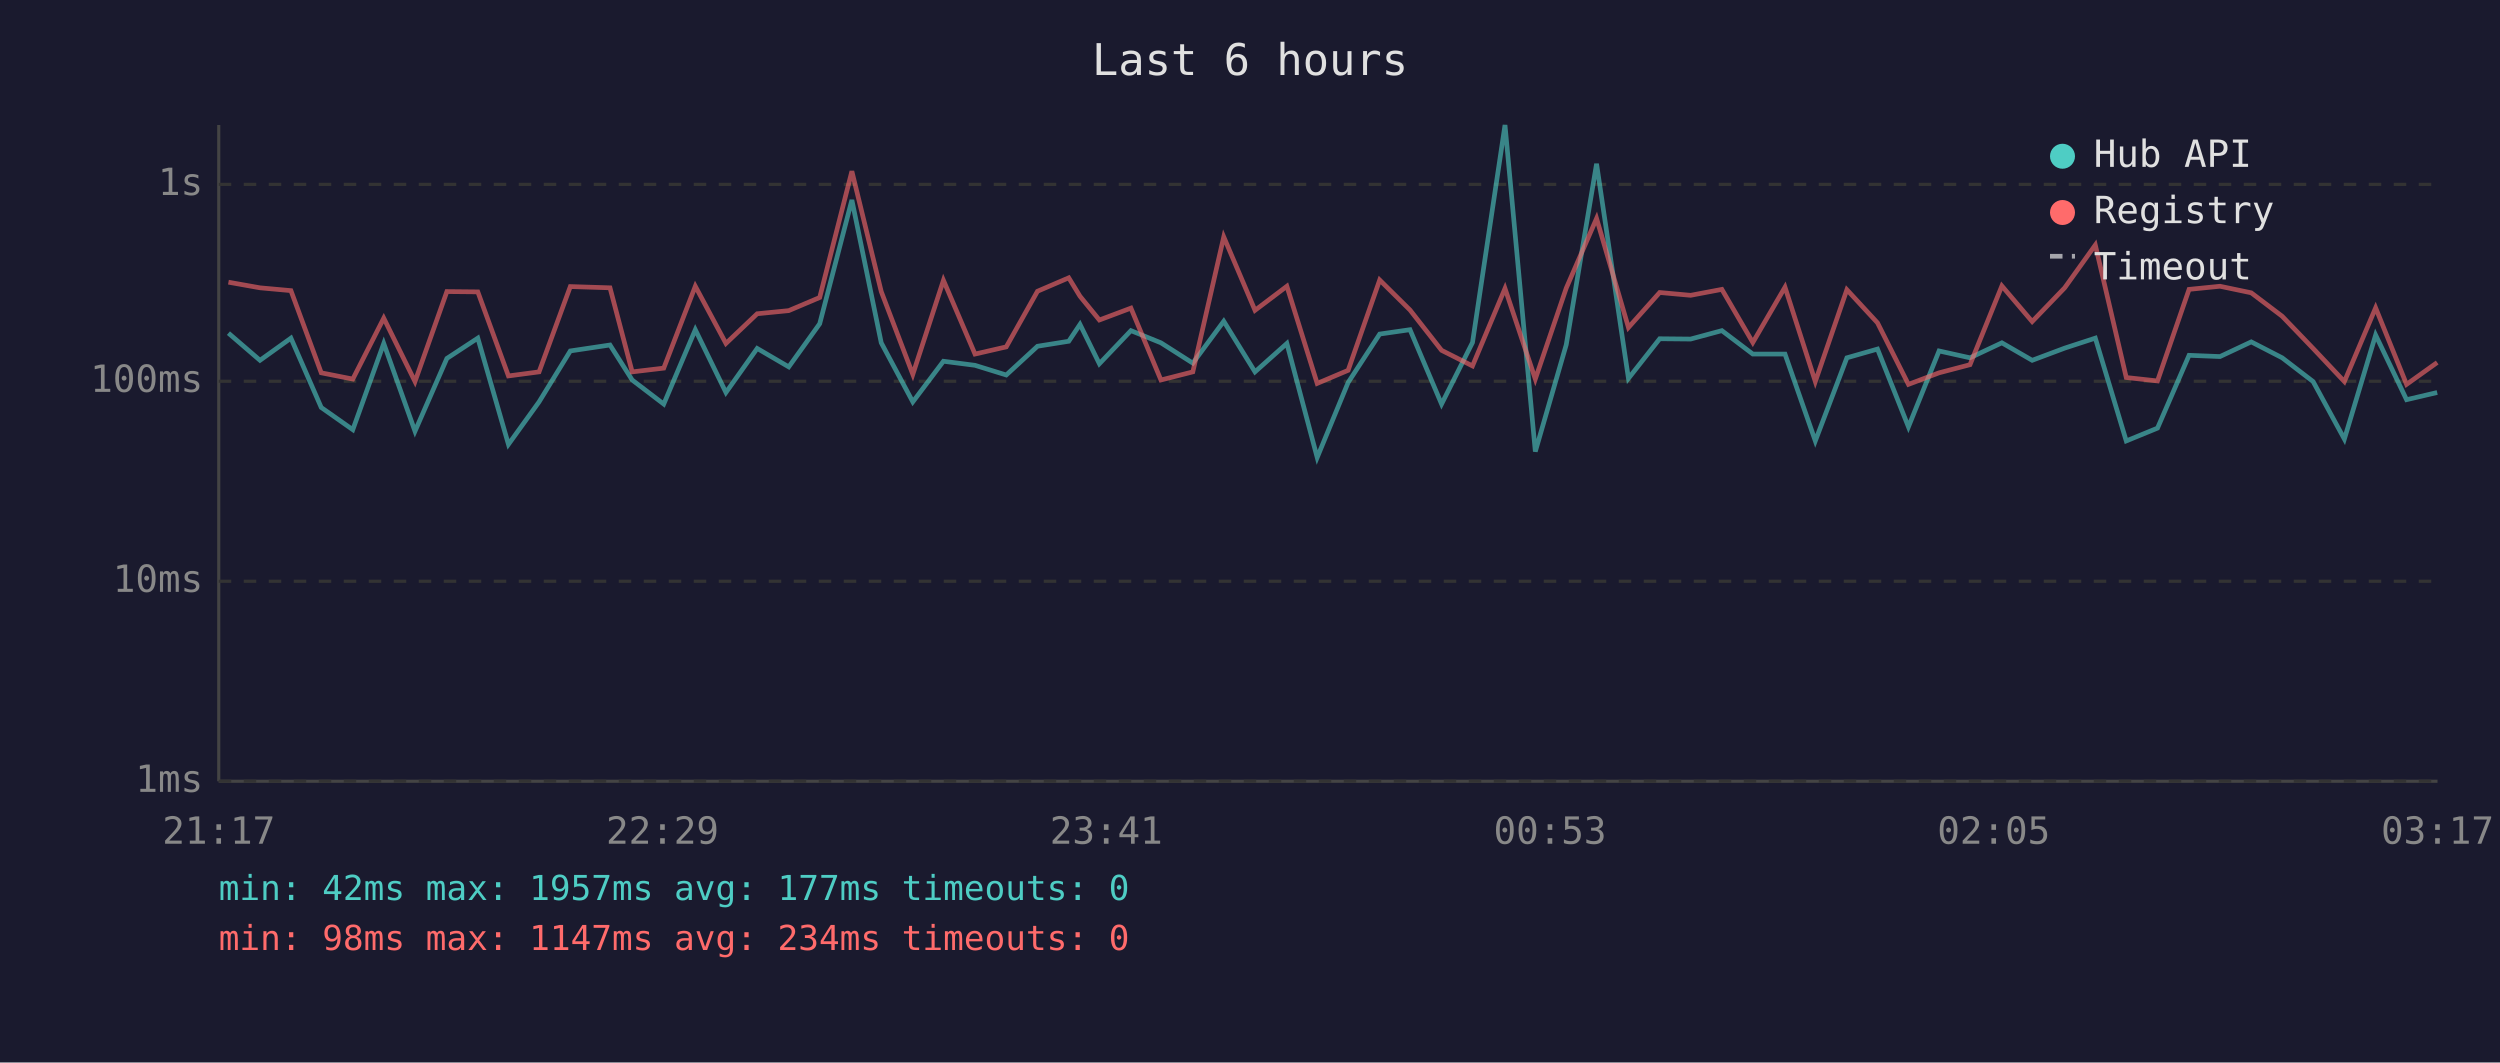
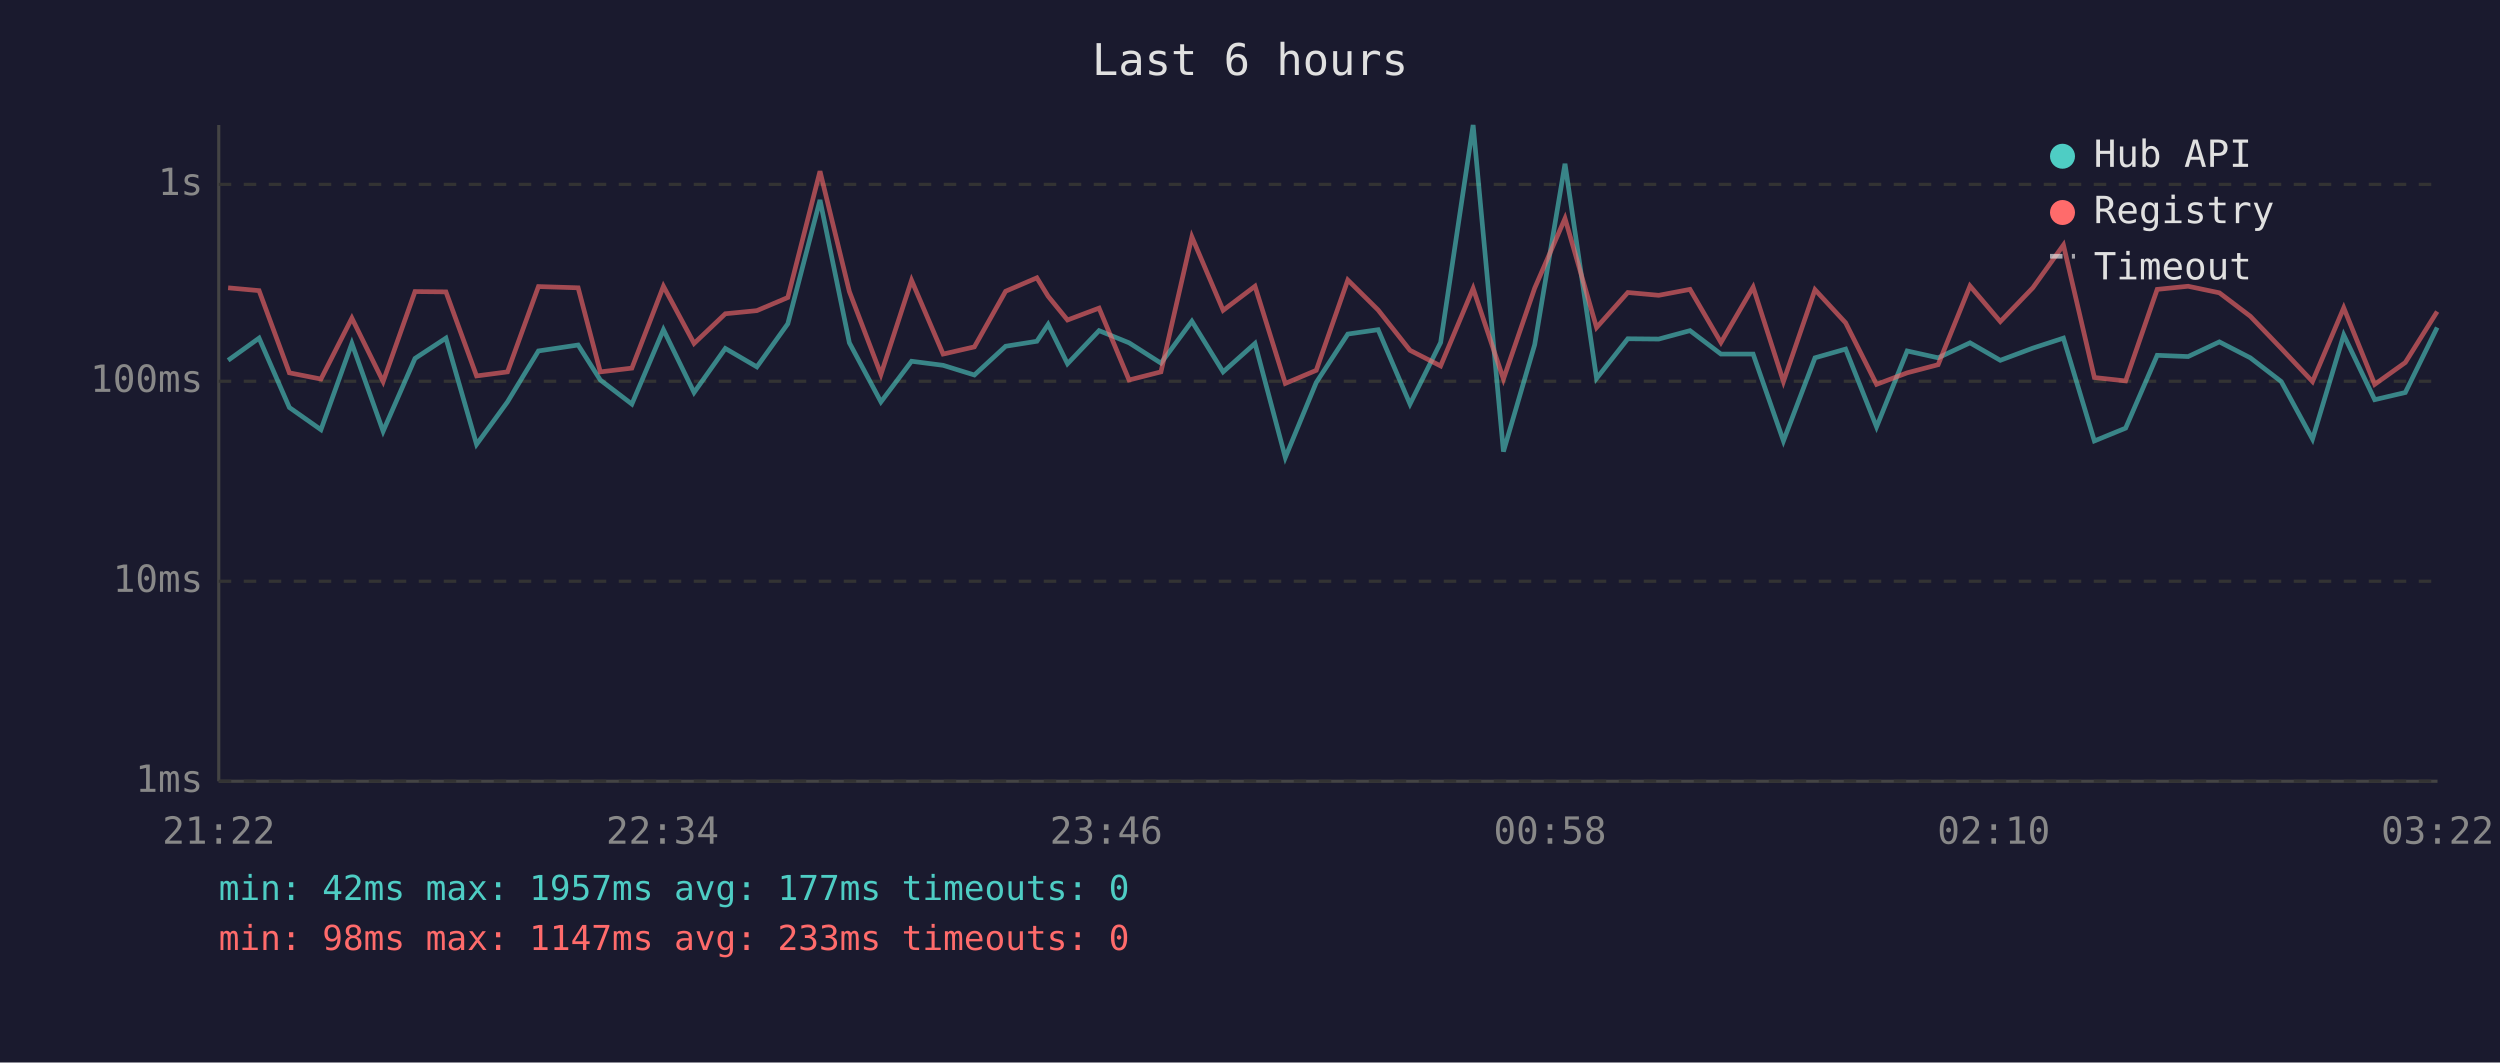
<svg xmlns="http://www.w3.org/2000/svg" viewBox="0 0 800 340" font-family="monospace" font-size="12">
  <rect width="800" height="340" fill="#1a1a2e" />
  <text x="400" y="24" fill="#e0e0e0" font-size="14" text-anchor="middle">Last 6 hours</text>
  <line x1="70" y1="40" x2="70" y2="250" stroke="#444" stroke-width="1" />
  <line x1="70" y1="250" x2="780" y2="250" stroke="#444" stroke-width="1" />
  <line x1="70" y1="250" x2="780" y2="250" stroke="#333" stroke-width="1" stroke-dasharray="4" />
  <text x="65" y="250" fill="#888" text-anchor="end" dominant-baseline="middle">1ms</text>
  <line x1="70" y1="186" x2="780" y2="186" stroke="#333" stroke-width="1" stroke-dasharray="4" />
  <text x="65" y="186" fill="#888" text-anchor="end" dominant-baseline="middle">10ms</text>
  <line x1="70" y1="122" x2="780" y2="122" stroke="#333" stroke-width="1" stroke-dasharray="4" />
  <text x="65" y="122" fill="#888" text-anchor="end" dominant-baseline="middle">100ms</text>
  <line x1="70" y1="59" x2="780" y2="59" stroke="#333" stroke-width="1" stroke-dasharray="4" />
  <text x="65" y="59" fill="#888" text-anchor="end" dominant-baseline="middle">1s</text>
-   <text x="70" y="270" fill="#888" text-anchor="middle">21:17</text>
-   <text x="212" y="270" fill="#888" text-anchor="middle">22:29</text>
-   <text x="354" y="270" fill="#888" text-anchor="middle">23:41</text>
-   <text x="496" y="270" fill="#888" text-anchor="middle">00:53</text>
-   <text x="638" y="270" fill="#888" text-anchor="middle">02:05</text>
-   <text x="780" y="270" fill="#888" text-anchor="middle">03:17</text>
-   <polyline points="73.1,106.6 83.2,115.3 93.1,108.2 102.8,130.4 112.9,137.5 122.8,109.9 132.8,138.0 143.0,114.7 152.9,108.2 162.7,142.2 172.5,128.6 182.5,112.3 195.2,110.4 202.3,121.6 212.4,129.3 222.5,105.5 232.3,125.6 242.3,111.5 252.4,117.4 262.3,103.6 272.6,64.0 282.0,109.7 292.1,128.6 301.9,115.6 312.0,116.9 322.0,120.0 332.0,110.8 342.0,109.2 345.6,103.8 351.8,116.4 361.9,105.8 371.5,109.7 381.7,116.2 391.6,102.8 401.6,119.0 411.8,109.9 421.5,146.4 431.4,122.4 441.5,106.9 451.2,105.5 461.3,129.3 471.2,109.6 481.6,40.0 491.3,144.5 501.2,110.3 510.9,52.4 521.1,121.1 531.1,108.4 541.0,108.5 551.0,105.8 560.9,113.3 571.2,113.3 580.9,141.1 591.0,114.5 600.8,111.7 610.7,136.6 620.5,112.3 630.4,114.5 640.6,109.7 650.3,115.3 660.7,111.4 670.5,108.2 680.4,141.1 690.4,137.0 700.5,113.7 710.4,114.1 720.4,109.4 730.3,114.5 740.2,122.1 750.2,140.5 760.2,107.2 770.1,127.9 779.9,125.6" fill="none" stroke="#4ecdc4" stroke-width="1.5" opacity="0.6" />
-   <polyline points="73.1,90.3 83.2,92.1 93.1,93.0 102.8,119.3 112.9,121.3 122.8,101.8 132.8,122.1 143.0,93.3 152.9,93.4 162.7,120.3 172.5,119.0 182.5,91.7 195.2,92.1 202.3,119.0 212.4,117.8 222.5,91.6 232.3,109.9 242.3,100.4 252.4,99.4 262.3,95.2 272.6,54.8 282.0,93.3 292.1,119.8 301.9,89.7 312.0,113.3 322.0,111.0 332.0,93.2 342.0,88.9 345.6,94.8 351.8,102.4 361.9,98.6 371.5,121.6 381.7,119.0 391.6,75.8 401.6,99.3 411.8,91.6 421.5,122.7 431.4,118.5 441.5,89.6 451.2,99.2 461.3,112.1 471.2,117.1 481.6,92.3 491.3,121.3 501.2,92.2 510.9,69.9 521.1,104.8 531.1,93.6 541.0,94.5 551.0,92.6 560.9,109.6 571.2,91.9 580.9,122.1 591.0,92.7 600.8,103.3 610.7,123.0 620.5,119.3 630.4,116.7 640.6,91.5 650.3,102.9 660.7,92.1 670.5,78.4 680.4,120.8 690.4,121.9 700.5,92.6 710.4,91.6 720.4,93.7 730.3,101.2 740.2,111.5 750.2,122.1 760.2,98.5 770.1,123.0 779.9,116.0" fill="none" stroke="#ff6b6b" stroke-width="1.5" opacity="0.6" />
+   <text x="70" y="270" fill="#888" text-anchor="middle">21:22</text>
+   <text x="212" y="270" fill="#888" text-anchor="middle">22:34</text>
+   <text x="354" y="270" fill="#888" text-anchor="middle">23:46</text>
+   <text x="496" y="270" fill="#888" text-anchor="middle">00:58</text>
+   <text x="638" y="270" fill="#888" text-anchor="middle">02:10</text>
+   <text x="780" y="270" fill="#888" text-anchor="middle">03:22</text>
+   <polyline points="73.0,115.3 82.9,108.2 92.6,130.4 102.7,137.5 112.6,109.9 122.6,138.0 132.8,114.7 142.7,108.2 152.5,142.2 162.4,128.6 172.3,112.3 185.0,110.4 192.1,121.6 202.2,129.3 212.3,105.5 222.1,125.6 232.1,111.5 242.2,117.4 252.1,103.6 262.4,64.0 271.8,109.7 281.9,128.6 291.7,115.6 301.8,116.9 311.8,120.0 321.8,110.8 331.8,109.2 335.4,103.8 341.6,116.4 351.7,105.8 361.3,109.7 371.5,116.2 381.4,102.8 391.4,119.0 401.6,109.9 411.3,146.4 421.2,122.4 431.3,106.9 441.0,105.5 451.2,129.3 461.0,109.6 471.4,40.0 481.1,144.5 491.1,110.3 500.8,52.4 510.9,121.1 520.9,108.4 530.8,108.5 540.8,105.8 550.7,113.3 561.0,113.3 570.7,141.1 580.8,114.5 590.6,111.7 600.5,136.6 610.3,112.3 620.2,114.5 630.4,109.7 640.1,115.3 650.5,111.4 660.3,108.2 670.2,141.1 680.2,137.0 690.3,113.7 700.2,114.1 710.2,109.4 720.1,114.5 730.0,122.1 740.0,140.5 750.0,107.2 759.9,127.9 769.7,125.6 779.9,104.8" fill="none" stroke="#4ecdc4" stroke-width="1.5" opacity="0.6" />
+   <polyline points="73.0,92.1 82.9,93.0 92.6,119.3 102.7,121.3 112.6,101.8 122.6,122.1 132.8,93.3 142.7,93.4 152.5,120.3 162.4,119.0 172.3,91.7 185.0,92.1 192.1,119.0 202.2,117.8 212.3,91.6 222.1,109.9 232.1,100.4 242.2,99.4 252.1,95.2 262.4,54.8 271.8,93.3 281.9,119.8 291.7,89.7 301.8,113.3 311.8,111.0 321.8,93.2 331.8,88.9 335.4,94.8 341.6,102.4 351.7,98.6 361.3,121.6 371.5,119.0 381.4,75.8 391.4,99.3 401.6,91.6 411.3,122.7 421.2,118.5 431.3,89.6 441.0,99.2 451.2,112.1 461.0,117.1 471.4,92.3 481.1,121.3 491.1,92.2 500.8,69.9 510.9,104.8 520.9,93.6 530.8,94.5 540.8,92.6 550.7,109.6 561.0,91.9 570.7,122.1 580.8,92.7 590.6,103.3 600.5,123.0 610.3,119.3 620.2,116.7 630.4,91.5 640.1,102.9 650.5,92.1 660.3,78.4 670.2,120.8 680.2,121.9 690.3,92.6 700.2,91.6 710.2,93.7 720.1,101.2 730.0,111.5 740.0,122.1 750.0,98.5 759.9,123.0 769.7,116.0 779.9,99.7" fill="none" stroke="#ff6b6b" stroke-width="1.5" opacity="0.6" />
  <circle cx="660" cy="50" r="4" fill="#4ecdc4" />
  <text x="670" y="50" fill="#e0e0e0" dominant-baseline="middle">Hub API</text>
  <circle cx="660" cy="68" r="4" fill="#ff6b6b" />
  <text x="670" y="68" fill="#e0e0e0" dominant-baseline="middle">Registry</text>
  <line x1="656" y1="82" x2="664" y2="82" stroke="#e0e0e0" stroke-width="1.5" stroke-dasharray="4,3" opacity="0.7" />
  <text x="670" y="86" fill="#e0e0e0" dominant-baseline="middle">Timeout</text>
  <text x="70" y="288" fill="#4ecdc4" font-size="11">min: 42ms  max: 1957ms  avg: 177ms  timeouts: 0</text>
-   <text x="70" y="304" fill="#ff6b6b" font-size="11">min: 98ms  max: 1147ms  avg: 234ms  timeouts: 0</text>
+   <text x="70" y="304" fill="#ff6b6b" font-size="11">min: 98ms  max: 1147ms  avg: 233ms  timeouts: 0</text>
</svg>
